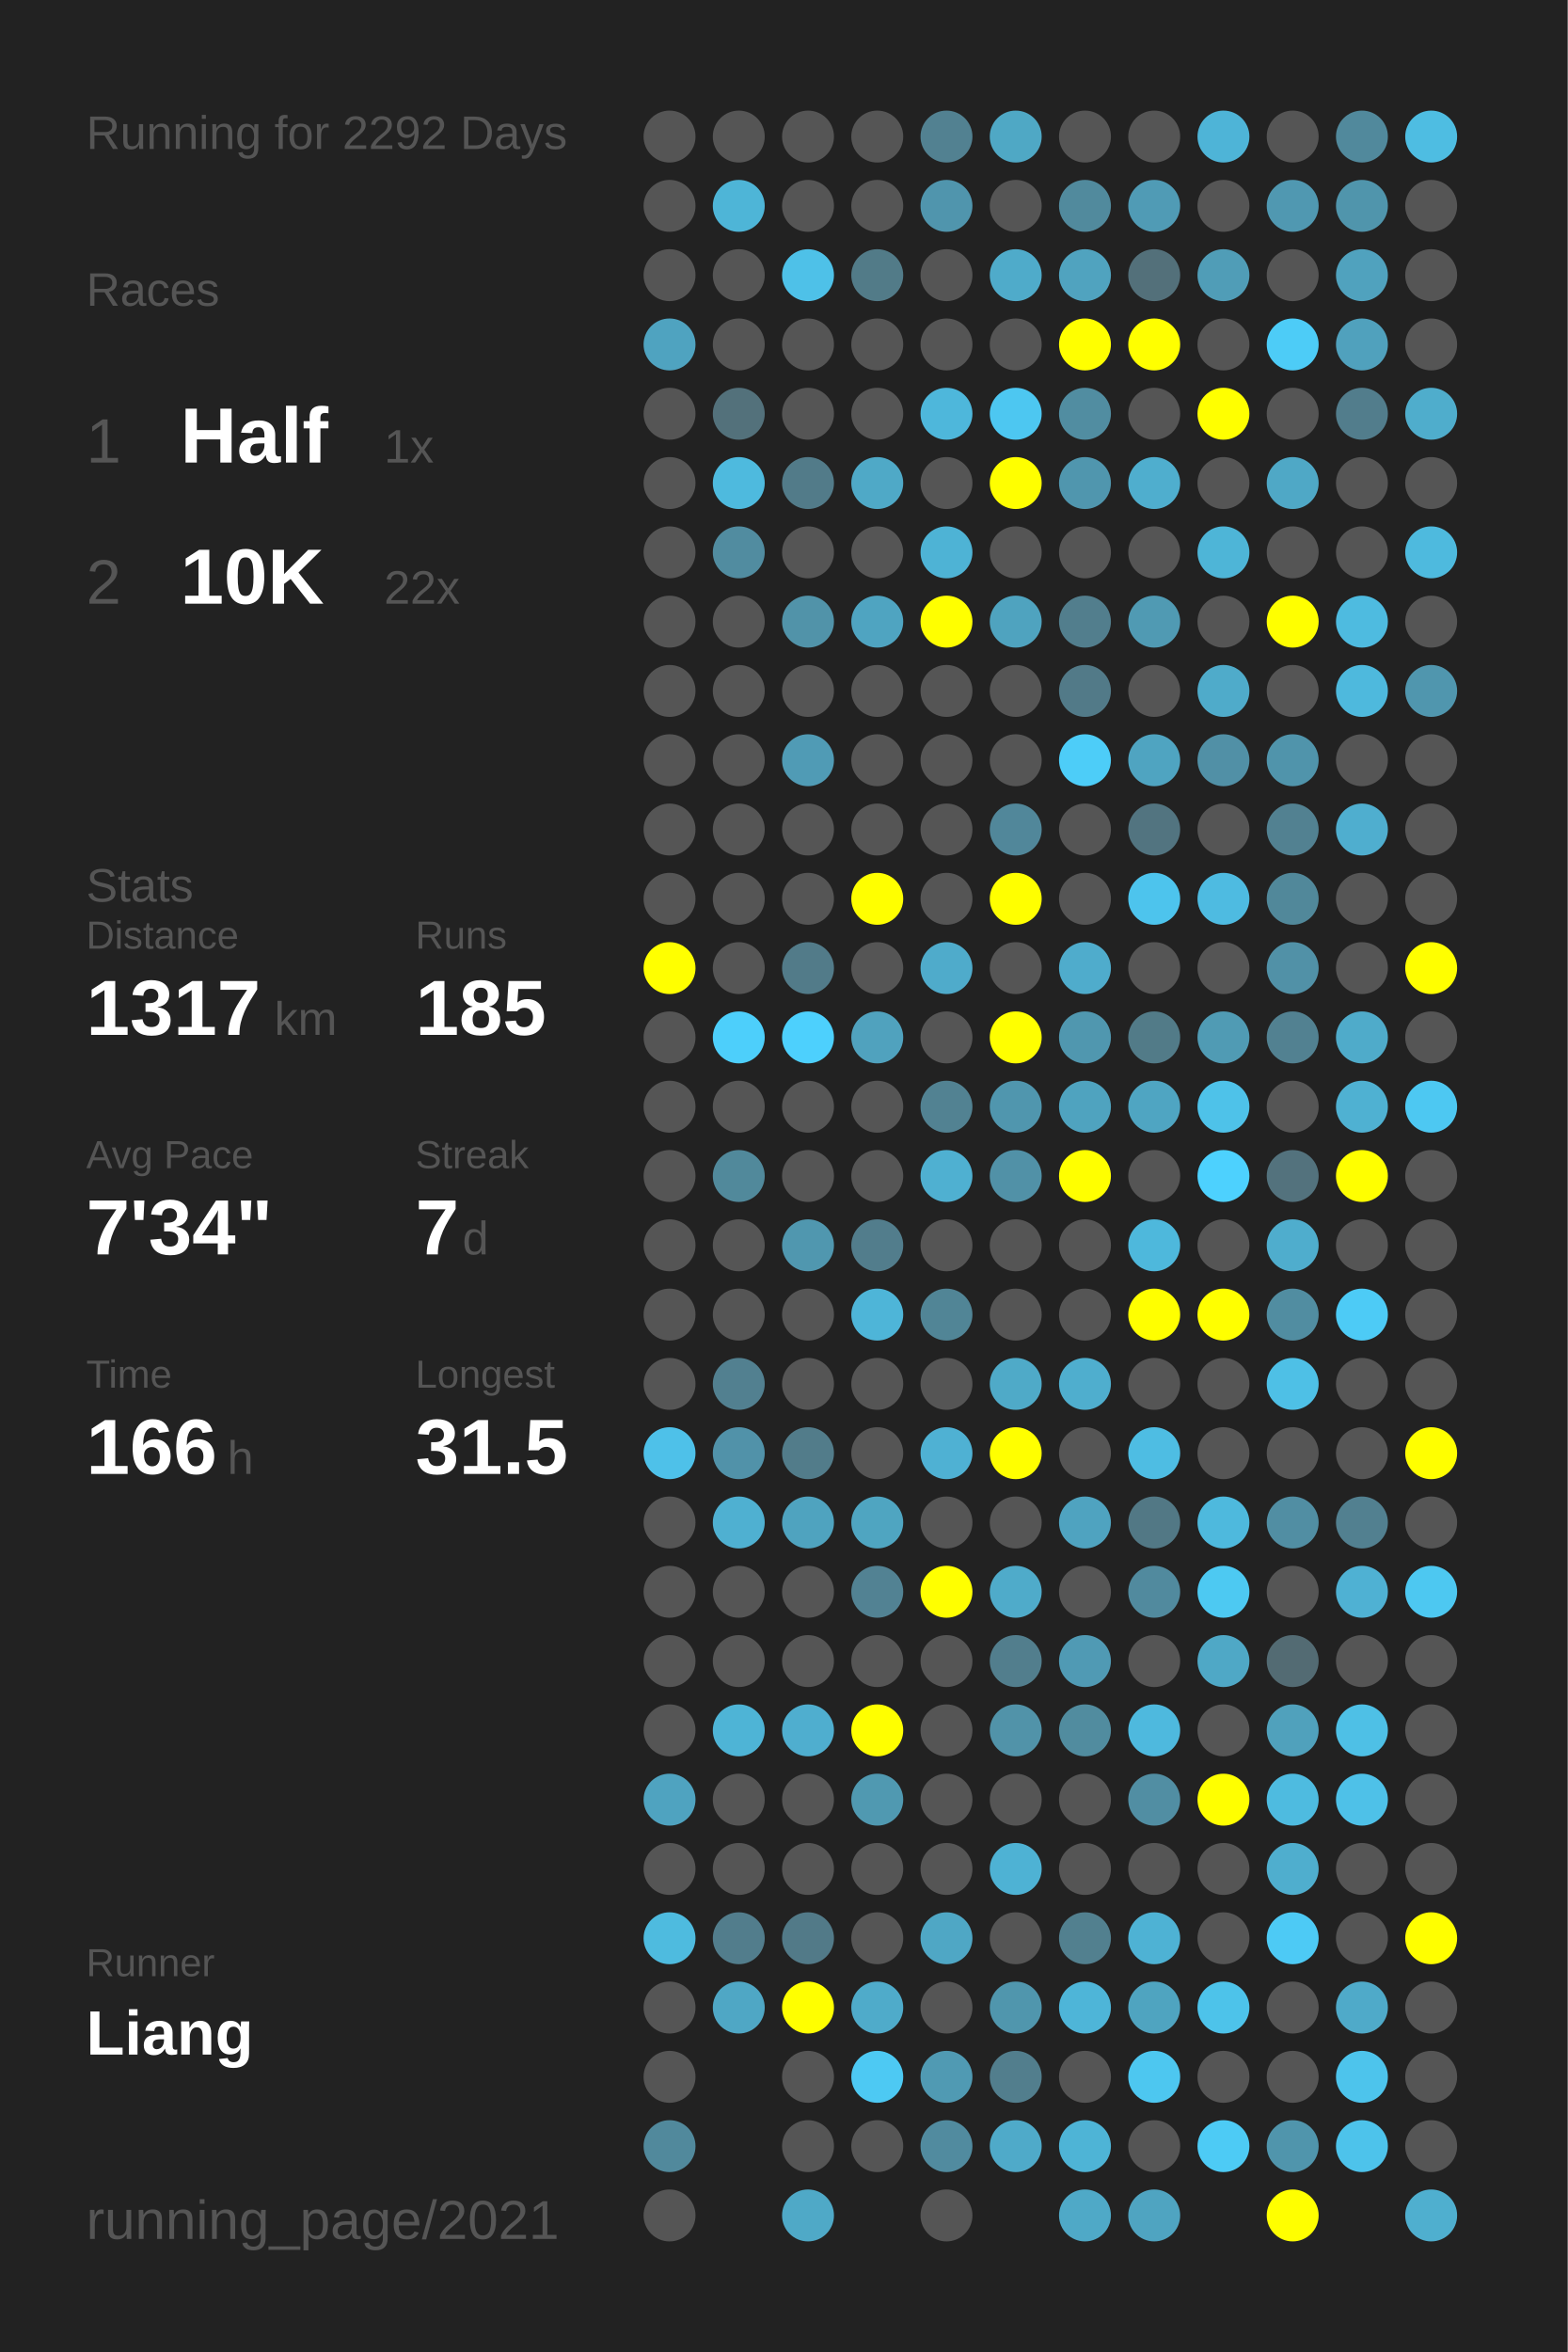
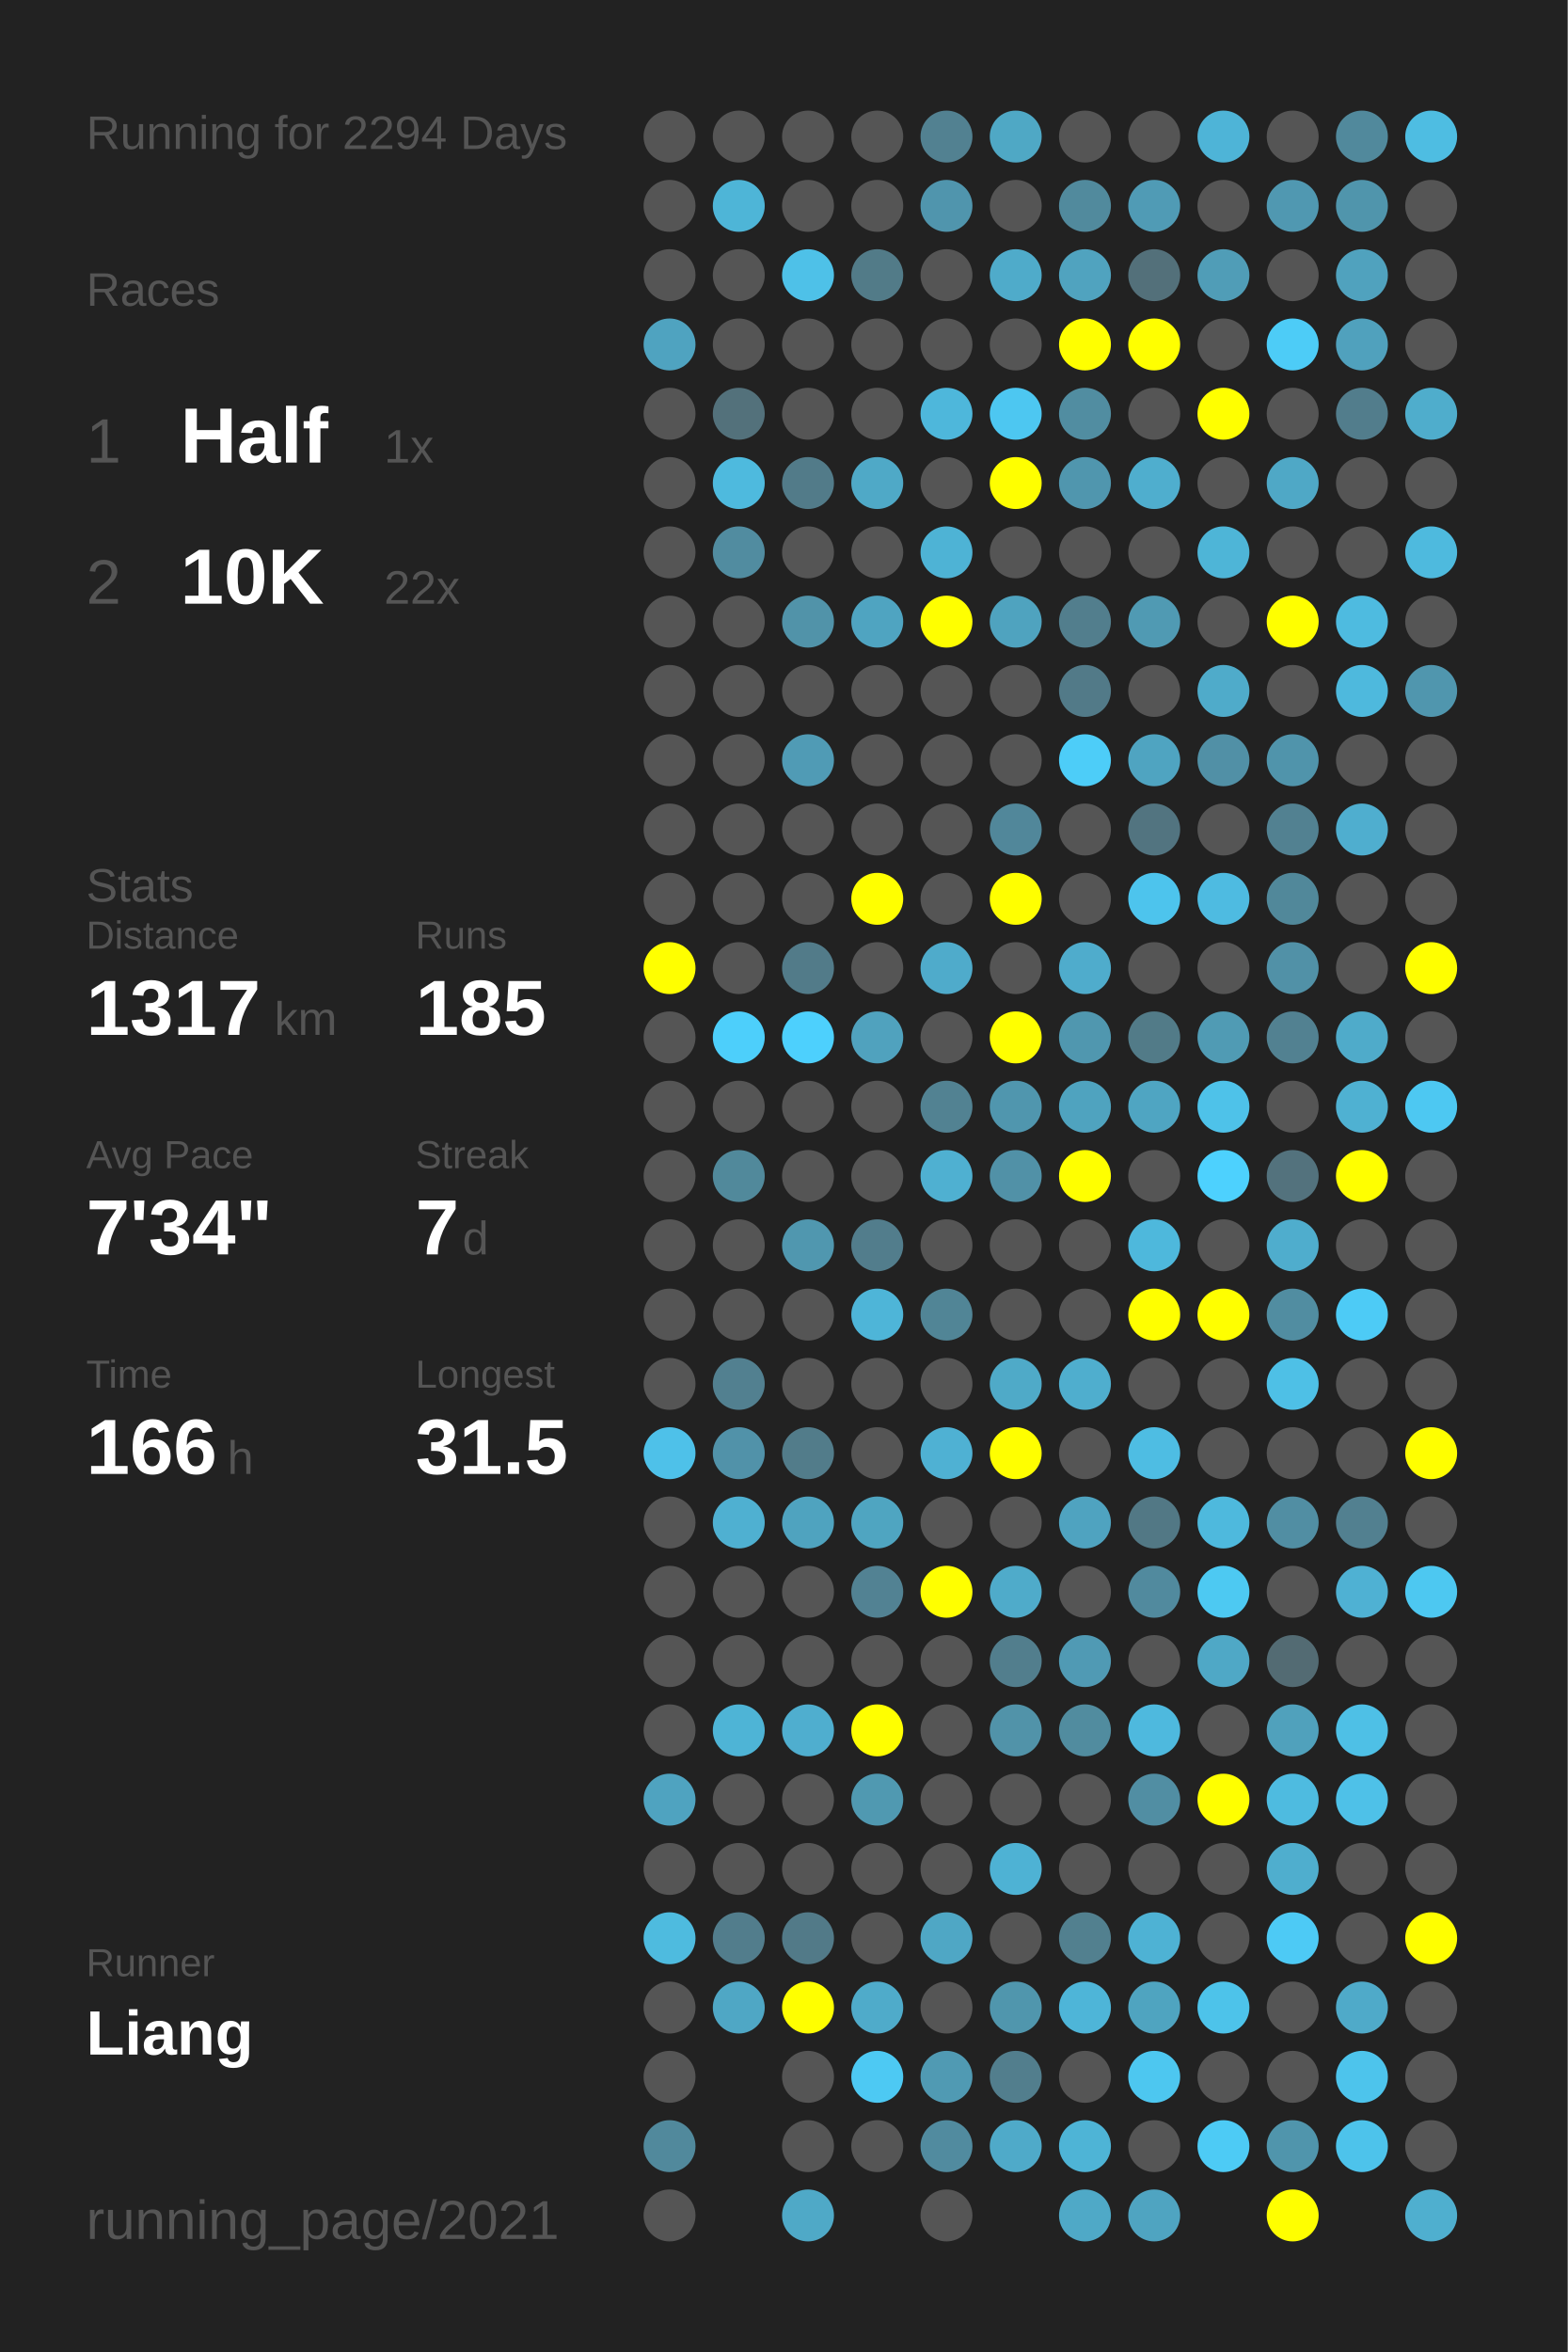
<svg xmlns="http://www.w3.org/2000/svg" baseProfile="full" height="300mm" version="1.1" viewBox="0,0,200,300" width="200mm">
  <defs />
  <rect fill="#222222" height="300" width="200" x="0" y="0" />
-   <text fill="#555555" style="font-size:6px; font-family:Arial;" x="11" y="19">Running for 2292 Days</text>
+   <text fill="#555555" style="font-size:6px; font-family:Arial;" x="11" y="19">Running for 2294 Days</text>
  <text fill="#555555" style="font-size:6px; font-family:Arial;" x="11" y="39">Races</text>
  <text fill="#555555" style="font-size:8px; font-family:Arial;" x="11" y="59">1</text>
  <text fill="#FFFFFF" style="font-size:10px; font-family:Arial; font-weight:bold;" x="23" y="59">Half</text>
  <text fill="#555555" style="font-size:6px; font-family:Arial;" x="49" y="59">1x</text>
  <text fill="#555555" style="font-size:8px; font-family:Arial;" x="11" y="77">2</text>
  <text fill="#FFFFFF" style="font-size:10px; font-family:Arial; font-weight:bold;" x="23" y="77">10K</text>
  <text fill="#555555" style="font-size:6px; font-family:Arial;" x="49" y="77">22x</text>
  <text fill="#555555" style="font-size:6px; font-family:Arial;" x="11" y="115">Stats</text>
  <text fill="#555555" style="font-size:5px; font-family:Arial;" x="11" y="121">Distance</text>
  <text fill="#FFFFFF" style="font-size:10px; font-family:Arial; font-weight:bold;" x="11" y="132">1317</text>
  <text fill="#555555" style="font-size:6px; font-family:Arial;" x="35" y="132">km</text>
  <text fill="#555555" style="font-size:5px; font-family:Arial;" x="53" y="121">Runs</text>
  <text fill="#FFFFFF" style="font-size:10px; font-family:Arial; font-weight:bold;" x="53" y="132">185</text>
  <text fill="#555555" style="font-size:5px; font-family:Arial;" x="11" y="149">Avg Pace</text>
  <text fill="#FFFFFF" style="font-size:10px; font-family:Arial; font-weight:bold;" x="11" y="160">7'34"</text>
  <text fill="#555555" style="font-size:5px; font-family:Arial;" x="53" y="149">Streak</text>
  <text fill="#FFFFFF" style="font-size:10px; font-family:Arial; font-weight:bold;" x="53" y="160">7</text>
  <text fill="#555555" style="font-size:6px; font-family:Arial;" x="59" y="160">d</text>
  <text fill="#555555" style="font-size:5px; font-family:Arial;" x="11" y="177">Time</text>
  <text fill="#FFFFFF" style="font-size:10px; font-family:Arial; font-weight:bold;" x="11" y="188">166</text>
  <text fill="#555555" style="font-size:6px; font-family:Arial;" x="29" y="188">h</text>
  <text fill="#555555" style="font-size:5px; font-family:Arial;" x="53" y="177">Longest</text>
  <text fill="#FFFFFF" style="font-size:10px; font-family:Arial; font-weight:bold;" x="53" y="188">31.5</text>
  <text fill="#555555" style="font-size:5px; font-family:Arial;" x="11" y="252.065">Runner</text>
  <text fill="#FFFFFF" style="font-size:8px; font-family:Arial; font-weight:bold;" x="11" y="262.065">Liang</text>
  <text fill="#555555" style="font-size:7px; font-family:Arial;" x="11" y="285.581">running_page/2021</text>
  <circle cx="85.417" cy="17.419" fill="#555555" r="3.312" />
  <circle cx="85.417" cy="26.258" fill="#555555" r="3.312" />
  <circle cx="85.417" cy="35.097" fill="#555555" r="3.312" />
  <circle cx="85.417" cy="43.935" fill="#4fa3c0" r="3.312" />
  <circle cx="85.417" cy="52.774" fill="#555555" r="3.312" />
  <circle cx="85.417" cy="61.613" fill="#555555" r="3.312" />
  <circle cx="85.417" cy="70.452" fill="#555555" r="3.312" />
  <circle cx="85.417" cy="79.29" fill="#555555" r="3.312" />
  <circle cx="85.417" cy="88.129" fill="#555555" r="3.312" />
  <circle cx="85.417" cy="96.968" fill="#555555" r="3.312" />
  <circle cx="85.417" cy="105.806" fill="#555555" r="3.312" />
  <circle cx="85.417" cy="114.645" fill="#555555" r="3.312" />
  <circle cx="85.417" cy="123.484" fill="#FFFF00" r="3.312" />
  <circle cx="85.417" cy="132.323" fill="#555555" r="3.312" />
  <circle cx="85.417" cy="141.161" fill="#555555" r="3.312" />
  <circle cx="85.417" cy="150" fill="#555555" r="3.312" />
  <circle cx="85.417" cy="158.839" fill="#555555" r="3.312" />
  <circle cx="85.417" cy="167.677" fill="#555555" r="3.312" />
  <circle cx="85.417" cy="176.516" fill="#555555" r="3.312" />
  <circle cx="85.417" cy="185.355" fill="#4ec1e9" r="3.312" />
  <circle cx="85.417" cy="194.194" fill="#555555" r="3.312" />
  <circle cx="85.417" cy="203.032" fill="#555555" r="3.312" />
  <circle cx="85.417" cy="211.871" fill="#555555" r="3.312" />
  <circle cx="85.417" cy="220.71" fill="#555555" r="3.312" />
  <circle cx="85.417" cy="229.548" fill="#4fa3c0" r="3.312" />
  <circle cx="85.417" cy="238.387" fill="#555555" r="3.312" />
  <circle cx="85.417" cy="247.226" fill="#4ebbdf" r="3.312" />
  <circle cx="85.417" cy="256.065" fill="#555555" r="3.312" />
  <circle cx="85.417" cy="264.903" fill="#555555" r="3.312" />
  <circle cx="85.417" cy="273.742" fill="#51899c" r="3.312" />
  <circle cx="85.417" cy="282.581" fill="#555555" r="3.312" />
  <circle cx="94.25" cy="17.419" fill="#555555" r="3.312" />
  <circle cx="94.25" cy="26.258" fill="#4eb5d7" r="3.312" />
  <circle cx="94.25" cy="35.097" fill="#555555" r="3.312" />
  <circle cx="94.25" cy="43.935" fill="#555555" r="3.312" />
  <circle cx="94.25" cy="52.774" fill="#53717b" r="3.312" />
  <circle cx="94.25" cy="61.613" fill="#4ebade" r="3.312" />
  <circle cx="94.25" cy="70.452" fill="#518ca0" r="3.312" />
  <circle cx="94.25" cy="79.29" fill="#555555" r="3.312" />
  <circle cx="94.25" cy="88.129" fill="#555555" r="3.312" />
  <circle cx="94.25" cy="96.968" fill="#555555" r="3.312" />
  <circle cx="94.25" cy="105.806" fill="#555555" r="3.312" />
  <circle cx="94.25" cy="114.645" fill="#555555" r="3.312" />
  <circle cx="94.25" cy="123.484" fill="#555555" r="3.312" />
  <circle cx="94.25" cy="132.323" fill="#4dcffb" r="3.312" />
  <circle cx="94.25" cy="141.161" fill="#555555" r="3.312" />
  <circle cx="94.25" cy="150" fill="#51899b" r="3.312" />
  <circle cx="94.25" cy="158.839" fill="#555555" r="3.312" />
  <circle cx="94.25" cy="167.677" fill="#555555" r="3.312" />
  <circle cx="94.25" cy="176.516" fill="#528090" r="3.312" />
  <circle cx="94.25" cy="185.355" fill="#5192a9" r="3.312" />
  <circle cx="94.25" cy="194.194" fill="#4fb0d1" r="3.312" />
  <circle cx="94.25" cy="203.032" fill="#555555" r="3.312" />
  <circle cx="94.25" cy="211.871" fill="#555555" r="3.312" />
  <circle cx="94.25" cy="220.71" fill="#4eb4d6" r="3.312" />
  <circle cx="94.25" cy="229.548" fill="#555555" r="3.312" />
  <circle cx="94.25" cy="238.387" fill="#555555" r="3.312" />
  <circle cx="94.25" cy="247.226" fill="#527d8c" r="3.312" />
  <circle cx="94.25" cy="256.065" fill="#4fa7c5" r="3.312" />
  <circle cx="103.083" cy="17.419" fill="#555555" r="3.312" />
  <circle cx="103.083" cy="26.258" fill="#555555" r="3.312" />
  <circle cx="103.083" cy="35.097" fill="#4ec1e8" r="3.312" />
  <circle cx="103.083" cy="43.935" fill="#555555" r="3.312" />
  <circle cx="103.083" cy="52.774" fill="#555555" r="3.312" />
  <circle cx="103.083" cy="61.613" fill="#527b89" r="3.312" />
  <circle cx="103.083" cy="70.452" fill="#555555" r="3.312" />
  <circle cx="103.083" cy="79.29" fill="#5193a9" r="3.312" />
  <circle cx="103.083" cy="88.129" fill="#555555" r="3.312" />
  <circle cx="103.083" cy="96.968" fill="#509bb5" r="3.312" />
  <circle cx="103.083" cy="105.806" fill="#555555" r="3.312" />
  <circle cx="103.083" cy="114.645" fill="#555555" r="3.312" />
  <circle cx="103.083" cy="123.484" fill="#527b89" r="3.312" />
  <circle cx="103.083" cy="132.323" fill="#4dd0fd" r="3.312" />
  <circle cx="103.083" cy="141.161" fill="#555555" r="3.312" />
  <circle cx="103.083" cy="150" fill="#555555" r="3.312" />
  <circle cx="103.083" cy="158.839" fill="#5097af" r="3.312" />
  <circle cx="103.083" cy="167.677" fill="#555555" r="3.312" />
  <circle cx="103.083" cy="176.516" fill="#555555" r="3.312" />
  <circle cx="103.083" cy="185.355" fill="#527c8a" r="3.312" />
  <circle cx="103.083" cy="194.194" fill="#4fa3bf" r="3.312" />
  <circle cx="103.083" cy="203.032" fill="#555555" r="3.312" />
  <circle cx="103.083" cy="211.871" fill="#555555" r="3.312" />
  <circle cx="103.083" cy="220.71" fill="#4faecf" r="3.312" />
  <circle cx="103.083" cy="229.548" fill="#555555" r="3.312" />
  <circle cx="103.083" cy="238.387" fill="#555555" r="3.312" />
  <circle cx="103.083" cy="247.226" fill="#527a88" r="3.312" />
  <circle cx="103.083" cy="256.065" fill="#FFFF00" r="3.312" />
  <circle cx="103.083" cy="264.903" fill="#555555" r="3.312" />
  <circle cx="103.083" cy="273.742" fill="#555555" r="3.312" />
  <circle cx="103.083" cy="282.581" fill="#4fa9c7" r="3.312" />
  <circle cx="111.917" cy="17.419" fill="#555555" r="3.312" />
  <circle cx="111.917" cy="26.258" fill="#555555" r="3.312" />
  <circle cx="111.917" cy="35.097" fill="#527b88" r="3.312" />
  <circle cx="111.917" cy="43.935" fill="#555555" r="3.312" />
  <circle cx="111.917" cy="52.774" fill="#555555" r="3.312" />
  <circle cx="111.917" cy="61.613" fill="#4fa9c7" r="3.312" />
  <circle cx="111.917" cy="70.452" fill="#555555" r="3.312" />
  <circle cx="111.917" cy="79.29" fill="#4fa4c1" r="3.312" />
  <circle cx="111.917" cy="88.129" fill="#555555" r="3.312" />
  <circle cx="111.917" cy="96.968" fill="#555555" r="3.312" />
  <circle cx="111.917" cy="105.806" fill="#555555" r="3.312" />
  <circle cx="111.917" cy="114.645" fill="#FFFF00" r="3.312" />
  <circle cx="111.917" cy="123.484" fill="#555555" r="3.312" />
  <circle cx="111.917" cy="132.323" fill="#50a2be" r="3.312" />
  <circle cx="111.917" cy="141.161" fill="#555555" r="3.312" />
  <circle cx="111.917" cy="150" fill="#555555" r="3.312" />
  <circle cx="111.917" cy="158.839" fill="#527d8c" r="3.312" />
  <circle cx="111.917" cy="167.677" fill="#4eb5d8" r="3.312" />
  <circle cx="111.917" cy="176.516" fill="#555555" r="3.312" />
  <circle cx="111.917" cy="185.355" fill="#555555" r="3.312" />
  <circle cx="111.917" cy="194.194" fill="#4fa5c1" r="3.312" />
  <circle cx="111.917" cy="203.032" fill="#528293" r="3.312" />
  <circle cx="111.917" cy="211.871" fill="#555555" r="3.312" />
  <circle cx="111.917" cy="220.71" fill="#FFFF00" r="3.312" />
  <circle cx="111.917" cy="229.548" fill="#5099b1" r="3.312" />
  <circle cx="111.917" cy="238.387" fill="#555555" r="3.312" />
  <circle cx="111.917" cy="247.226" fill="#555555" r="3.312" />
  <circle cx="111.917" cy="256.065" fill="#4fabca" r="3.312" />
  <circle cx="111.917" cy="264.903" fill="#4dc9f3" r="3.312" />
  <circle cx="111.917" cy="273.742" fill="#555555" r="3.312" />
  <circle cx="120.75" cy="17.419" fill="#528191" r="3.312" />
  <circle cx="120.75" cy="26.258" fill="#5095ad" r="3.312" />
  <circle cx="120.75" cy="35.097" fill="#555555" r="3.312" />
  <circle cx="120.75" cy="43.935" fill="#555555" r="3.312" />
  <circle cx="120.75" cy="52.774" fill="#4eb7db" r="3.312" />
  <circle cx="120.75" cy="61.613" fill="#555555" r="3.312" />
  <circle cx="120.75" cy="70.452" fill="#4eb3d5" r="3.312" />
  <circle cx="120.75" cy="79.29" fill="#FFFF00" r="3.312" />
  <circle cx="120.75" cy="88.129" fill="#555555" r="3.312" />
  <circle cx="120.75" cy="96.968" fill="#555555" r="3.312" />
  <circle cx="120.75" cy="105.806" fill="#555555" r="3.312" />
  <circle cx="120.75" cy="114.645" fill="#555555" r="3.312" />
  <circle cx="120.75" cy="123.484" fill="#4fabcb" r="3.312" />
  <circle cx="120.75" cy="132.323" fill="#555555" r="3.312" />
  <circle cx="120.75" cy="141.161" fill="#528292" r="3.312" />
  <circle cx="120.75" cy="150" fill="#4fb0d1" r="3.312" />
  <circle cx="120.75" cy="158.839" fill="#555555" r="3.312" />
  <circle cx="120.75" cy="167.677" fill="#518596" r="3.312" />
  <circle cx="120.75" cy="176.516" fill="#555555" r="3.312" />
  <circle cx="120.75" cy="185.355" fill="#4fb1d3" r="3.312" />
  <circle cx="120.75" cy="194.194" fill="#555555" r="3.312" />
  <circle cx="120.75" cy="203.032" fill="#FFFF00" r="3.312" />
  <circle cx="120.75" cy="211.871" fill="#555555" r="3.312" />
  <circle cx="120.75" cy="220.71" fill="#555555" r="3.312" />
  <circle cx="120.75" cy="229.548" fill="#555555" r="3.312" />
  <circle cx="120.75" cy="238.387" fill="#555555" r="3.312" />
  <circle cx="120.75" cy="247.226" fill="#4fa7c5" r="3.312" />
  <circle cx="120.75" cy="256.065" fill="#555555" r="3.312" />
  <circle cx="120.75" cy="264.903" fill="#509ab3" r="3.312" />
  <circle cx="120.75" cy="273.742" fill="#518b9f" r="3.312" />
  <circle cx="120.75" cy="282.581" fill="#555555" r="3.312" />
  <circle cx="129.583" cy="17.419" fill="#4fa8c5" r="3.312" />
  <circle cx="129.583" cy="26.258" fill="#555555" r="3.312" />
  <circle cx="129.583" cy="35.097" fill="#4fabca" r="3.312" />
  <circle cx="129.583" cy="43.935" fill="#555555" r="3.312" />
  <circle cx="129.583" cy="52.774" fill="#4dc7f1" r="3.312" />
  <circle cx="129.583" cy="61.613" fill="#FFFF00" r="3.312" />
  <circle cx="129.583" cy="70.452" fill="#555555" r="3.312" />
  <circle cx="129.583" cy="79.29" fill="#4fa3bf" r="3.312" />
  <circle cx="129.583" cy="88.129" fill="#555555" r="3.312" />
  <circle cx="129.583" cy="96.968" fill="#555555" r="3.312" />
  <circle cx="129.583" cy="105.806" fill="#51879a" r="3.312" />
  <circle cx="129.583" cy="114.645" fill="#FFFF00" r="3.312" />
  <circle cx="129.583" cy="123.484" fill="#555555" r="3.312" />
  <circle cx="129.583" cy="132.323" fill="#FFFF00" r="3.312" />
  <circle cx="129.583" cy="141.161" fill="#5096ae" r="3.312" />
  <circle cx="129.583" cy="150" fill="#5191a7" r="3.312" />
  <circle cx="129.583" cy="158.839" fill="#555555" r="3.312" />
  <circle cx="129.583" cy="167.677" fill="#555555" r="3.312" />
  <circle cx="129.583" cy="176.516" fill="#4faac8" r="3.312" />
  <circle cx="129.583" cy="185.355" fill="#FFFF00" r="3.312" />
  <circle cx="129.583" cy="194.194" fill="#555555" r="3.312" />
  <circle cx="129.583" cy="203.032" fill="#4fabca" r="3.312" />
  <circle cx="129.583" cy="211.871" fill="#527e8d" r="3.312" />
  <circle cx="129.583" cy="220.71" fill="#5193a9" r="3.312" />
  <circle cx="129.583" cy="229.548" fill="#555555" r="3.312" />
  <circle cx="129.583" cy="238.387" fill="#4eb2d4" r="3.312" />
  <circle cx="129.583" cy="247.226" fill="#555555" r="3.312" />
  <circle cx="129.583" cy="256.065" fill="#5096ad" r="3.312" />
  <circle cx="129.583" cy="264.903" fill="#527e8d" r="3.312" />
  <circle cx="129.583" cy="273.742" fill="#4faac9" r="3.312" />
  <circle cx="138.417" cy="17.419" fill="#555555" r="3.312" />
  <circle cx="138.417" cy="26.258" fill="#518a9d" r="3.312" />
  <circle cx="138.417" cy="35.097" fill="#50a3bf" r="3.312" />
  <circle cx="138.417" cy="43.935" fill="#FFFF00" r="3.312" />
  <circle cx="138.417" cy="52.774" fill="#518da1" r="3.312" />
  <circle cx="138.417" cy="61.613" fill="#5096ae" r="3.312" />
  <circle cx="138.417" cy="70.452" fill="#555555" r="3.312" />
  <circle cx="138.417" cy="79.29" fill="#527e8d" r="3.312" />
  <circle cx="138.417" cy="88.129" fill="#527a88" r="3.312" />
  <circle cx="138.417" cy="96.968" fill="#4dcdf8" r="3.312" />
  <circle cx="138.417" cy="105.806" fill="#555555" r="3.312" />
  <circle cx="138.417" cy="114.645" fill="#555555" r="3.312" />
  <circle cx="138.417" cy="123.484" fill="#4faccc" r="3.312" />
  <circle cx="138.417" cy="132.323" fill="#5097af" r="3.312" />
  <circle cx="138.417" cy="141.161" fill="#4fa3bf" r="3.312" />
  <circle cx="138.417" cy="150" fill="#FFFF00" r="3.312" />
  <circle cx="138.417" cy="158.839" fill="#555555" r="3.312" />
  <circle cx="138.417" cy="167.677" fill="#555555" r="3.312" />
  <circle cx="138.417" cy="176.516" fill="#4faece" r="3.312" />
  <circle cx="138.417" cy="185.355" fill="#555555" r="3.312" />
  <circle cx="138.417" cy="194.194" fill="#4fa3c0" r="3.312" />
  <circle cx="138.417" cy="203.032" fill="#555555" r="3.312" />
  <circle cx="138.417" cy="211.871" fill="#509ab4" r="3.312" />
  <circle cx="138.417" cy="220.71" fill="#518c9f" r="3.312" />
  <circle cx="138.417" cy="229.548" fill="#555555" r="3.312" />
  <circle cx="138.417" cy="238.387" fill="#555555" r="3.312" />
  <circle cx="138.417" cy="247.226" fill="#52808f" r="3.312" />
  <circle cx="138.417" cy="256.065" fill="#4eb5d8" r="3.312" />
  <circle cx="138.417" cy="264.903" fill="#555555" r="3.312" />
  <circle cx="138.417" cy="273.742" fill="#4eb4d6" r="3.312" />
  <circle cx="138.417" cy="282.581" fill="#4fa9c7" r="3.312" />
  <circle cx="147.25" cy="17.419" fill="#555555" r="3.312" />
  <circle cx="147.25" cy="26.258" fill="#509bb5" r="3.312" />
  <circle cx="147.25" cy="35.097" fill="#53707a" r="3.312" />
  <circle cx="147.25" cy="43.935" fill="#FFFF00" r="3.312" />
  <circle cx="147.25" cy="52.774" fill="#555555" r="3.312" />
  <circle cx="147.25" cy="61.613" fill="#4faece" r="3.312" />
  <circle cx="147.25" cy="70.452" fill="#555555" r="3.312" />
  <circle cx="147.25" cy="79.29" fill="#509ab3" r="3.312" />
  <circle cx="147.25" cy="88.129" fill="#555555" r="3.312" />
  <circle cx="147.25" cy="96.968" fill="#4fa4c1" r="3.312" />
  <circle cx="147.25" cy="105.806" fill="#527480" r="3.312" />
  <circle cx="147.25" cy="114.645" fill="#4dc4ed" r="3.312" />
  <circle cx="147.25" cy="123.484" fill="#555555" r="3.312" />
  <circle cx="147.25" cy="132.323" fill="#527b88" r="3.312" />
  <circle cx="147.25" cy="141.161" fill="#4fa5c2" r="3.312" />
  <circle cx="147.25" cy="150" fill="#555555" r="3.312" />
  <circle cx="147.25" cy="158.839" fill="#4eb8dc" r="3.312" />
  <circle cx="147.25" cy="167.677" fill="#FFFF00" r="3.312" />
  <circle cx="147.25" cy="176.516" fill="#555555" r="3.312" />
  <circle cx="147.25" cy="185.355" fill="#4ebde3" r="3.312" />
  <circle cx="147.25" cy="194.194" fill="#527885" r="3.312" />
  <circle cx="147.25" cy="203.032" fill="#518a9e" r="3.312" />
  <circle cx="147.25" cy="211.871" fill="#555555" r="3.312" />
  <circle cx="147.25" cy="220.71" fill="#4eb9de" r="3.312" />
  <circle cx="147.25" cy="229.548" fill="#518ea3" r="3.312" />
  <circle cx="147.25" cy="238.387" fill="#555555" r="3.312" />
  <circle cx="147.25" cy="247.226" fill="#4eb2d4" r="3.312" />
  <circle cx="147.25" cy="256.065" fill="#4fa4c0" r="3.312" />
  <circle cx="147.25" cy="264.903" fill="#4dc7f0" r="3.312" />
  <circle cx="147.25" cy="273.742" fill="#555555" r="3.312" />
  <circle cx="147.25" cy="282.581" fill="#4fa4c1" r="3.312" />
  <circle cx="156.083" cy="17.419" fill="#4eb4d7" r="3.312" />
  <circle cx="156.083" cy="26.258" fill="#555555" r="3.312" />
  <circle cx="156.083" cy="35.097" fill="#509db7" r="3.312" />
  <circle cx="156.083" cy="43.935" fill="#555555" r="3.312" />
  <circle cx="156.083" cy="52.774" fill="#FFFF00" r="3.312" />
  <circle cx="156.083" cy="61.613" fill="#555555" r="3.312" />
  <circle cx="156.083" cy="70.452" fill="#4eb5d7" r="3.312" />
  <circle cx="156.083" cy="79.29" fill="#555555" r="3.312" />
  <circle cx="156.083" cy="88.129" fill="#4fabca" r="3.312" />
  <circle cx="156.083" cy="96.968" fill="#5190a6" r="3.312" />
  <circle cx="156.083" cy="105.806" fill="#555555" r="3.312" />
  <circle cx="156.083" cy="114.645" fill="#4ebbe1" r="3.312" />
  <circle cx="156.083" cy="123.484" fill="#555555" r="3.312" />
  <circle cx="156.083" cy="132.323" fill="#509bb4" r="3.312" />
  <circle cx="156.083" cy="141.161" fill="#4ec2e9" r="3.312" />
  <circle cx="156.083" cy="150" fill="#4dd1fe" r="3.312" />
  <circle cx="156.083" cy="158.839" fill="#555555" r="3.312" />
  <circle cx="156.083" cy="167.677" fill="#FFFF00" r="3.312" />
  <circle cx="156.083" cy="176.516" fill="#555555" r="3.312" />
  <circle cx="156.083" cy="185.355" fill="#555555" r="3.312" />
  <circle cx="156.083" cy="194.194" fill="#4eb9dd" r="3.312" />
  <circle cx="156.083" cy="203.032" fill="#4dc9f2" r="3.312" />
  <circle cx="156.083" cy="211.871" fill="#4fa8c6" r="3.312" />
  <circle cx="156.083" cy="220.71" fill="#555555" r="3.312" />
  <circle cx="156.083" cy="229.548" fill="#FFFF00" r="3.312" />
  <circle cx="156.083" cy="238.387" fill="#555555" r="3.312" />
  <circle cx="156.083" cy="247.226" fill="#555555" r="3.312" />
  <circle cx="156.083" cy="256.065" fill="#4dc3ea" r="3.312" />
  <circle cx="156.083" cy="264.903" fill="#555555" r="3.312" />
  <circle cx="156.083" cy="273.742" fill="#4dcbf5" r="3.312" />
  <circle cx="164.917" cy="17.419" fill="#555555" r="3.312" />
  <circle cx="164.917" cy="26.258" fill="#5098b1" r="3.312" />
  <circle cx="164.917" cy="35.097" fill="#555555" r="3.312" />
  <circle cx="164.917" cy="43.935" fill="#4dccf7" r="3.312" />
  <circle cx="164.917" cy="52.774" fill="#555555" r="3.312" />
  <circle cx="164.917" cy="61.613" fill="#4fa8c6" r="3.312" />
  <circle cx="164.917" cy="70.452" fill="#555555" r="3.312" />
  <circle cx="164.917" cy="79.29" fill="#FFFF00" r="3.312" />
  <circle cx="164.917" cy="88.129" fill="#555555" r="3.312" />
  <circle cx="164.917" cy="96.968" fill="#5094ab" r="3.312" />
  <circle cx="164.917" cy="105.806" fill="#528191" r="3.312" />
  <circle cx="164.917" cy="114.645" fill="#51889a" r="3.312" />
  <circle cx="164.917" cy="123.484" fill="#5191a7" r="3.312" />
  <circle cx="164.917" cy="132.323" fill="#528191" r="3.312" />
  <circle cx="164.917" cy="141.161" fill="#555555" r="3.312" />
  <circle cx="164.917" cy="150" fill="#53727d" r="3.312" />
  <circle cx="164.917" cy="158.839" fill="#4fadcd" r="3.312" />
  <circle cx="164.917" cy="167.677" fill="#518da1" r="3.312" />
  <circle cx="164.917" cy="176.516" fill="#4ec0e6" r="3.312" />
  <circle cx="164.917" cy="185.355" fill="#555555" r="3.312" />
  <circle cx="164.917" cy="194.194" fill="#518ea3" r="3.312" />
  <circle cx="164.917" cy="203.032" fill="#555555" r="3.312" />
  <circle cx="164.917" cy="211.871" fill="#536b73" r="3.312" />
  <circle cx="164.917" cy="220.71" fill="#50a1bc" r="3.312" />
  <circle cx="164.917" cy="229.548" fill="#4ebbe0" r="3.312" />
  <circle cx="164.917" cy="238.387" fill="#4faece" r="3.312" />
  <circle cx="164.917" cy="247.226" fill="#4dcaf5" r="3.312" />
  <circle cx="164.917" cy="256.065" fill="#555555" r="3.312" />
  <circle cx="164.917" cy="264.903" fill="#555555" r="3.312" />
  <circle cx="164.917" cy="273.742" fill="#5095ac" r="3.312" />
  <circle cx="164.917" cy="282.581" fill="#FFFF00" r="3.312" />
  <circle cx="173.75" cy="17.419" fill="#51899c" r="3.312" />
  <circle cx="173.75" cy="26.258" fill="#5095ac" r="3.312" />
  <circle cx="173.75" cy="35.097" fill="#50a2be" r="3.312" />
  <circle cx="173.75" cy="43.935" fill="#50a1bd" r="3.312" />
  <circle cx="173.75" cy="52.774" fill="#527d8c" r="3.312" />
  <circle cx="173.75" cy="61.613" fill="#555555" r="3.312" />
  <circle cx="173.75" cy="70.452" fill="#555555" r="3.312" />
  <circle cx="173.75" cy="79.29" fill="#4ebbe0" r="3.312" />
  <circle cx="173.75" cy="88.129" fill="#4eb9dd" r="3.312" />
  <circle cx="173.75" cy="96.968" fill="#555555" r="3.312" />
  <circle cx="173.75" cy="105.806" fill="#4faecf" r="3.312" />
  <circle cx="173.75" cy="114.645" fill="#555555" r="3.312" />
  <circle cx="173.75" cy="123.484" fill="#555555" r="3.312" />
  <circle cx="173.75" cy="132.323" fill="#4fabca" r="3.312" />
  <circle cx="173.75" cy="141.161" fill="#4fb1d2" r="3.312" />
  <circle cx="173.75" cy="150" fill="#FFFF00" r="3.312" />
  <circle cx="173.75" cy="158.839" fill="#555555" r="3.312" />
  <circle cx="173.75" cy="167.677" fill="#4dcbf6" r="3.312" />
  <circle cx="173.75" cy="176.516" fill="#555555" r="3.312" />
  <circle cx="173.75" cy="185.355" fill="#555555" r="3.312" />
  <circle cx="173.75" cy="194.194" fill="#528090" r="3.312" />
  <circle cx="173.75" cy="203.032" fill="#4fb1d3" r="3.312" />
  <circle cx="173.75" cy="211.871" fill="#555555" r="3.312" />
  <circle cx="173.75" cy="220.71" fill="#4ec0e6" r="3.312" />
  <circle cx="173.75" cy="229.548" fill="#4ec1e8" r="3.312" />
  <circle cx="173.75" cy="238.387" fill="#555555" r="3.312" />
  <circle cx="173.75" cy="247.226" fill="#555555" r="3.312" />
  <circle cx="173.75" cy="256.065" fill="#4faac9" r="3.312" />
  <circle cx="173.75" cy="264.903" fill="#4dc4ec" r="3.312" />
  <circle cx="173.75" cy="273.742" fill="#4dc3eb" r="3.312" />
  <circle cx="182.583" cy="17.419" fill="#4ebde2" r="3.312" />
  <circle cx="182.583" cy="26.258" fill="#555555" r="3.312" />
  <circle cx="182.583" cy="35.097" fill="#555555" r="3.312" />
  <circle cx="182.583" cy="43.935" fill="#555555" r="3.312" />
  <circle cx="182.583" cy="52.774" fill="#4fadcc" r="3.312" />
  <circle cx="182.583" cy="61.613" fill="#555555" r="3.312" />
  <circle cx="182.583" cy="70.452" fill="#4ebade" r="3.312" />
  <circle cx="182.583" cy="79.29" fill="#555555" r="3.312" />
  <circle cx="182.583" cy="88.129" fill="#5096ae" r="3.312" />
  <circle cx="182.583" cy="96.968" fill="#555555" r="3.312" />
  <circle cx="182.583" cy="105.806" fill="#555555" r="3.312" />
  <circle cx="182.583" cy="114.645" fill="#555555" r="3.312" />
  <circle cx="182.583" cy="123.484" fill="#FFFF00" r="3.312" />
  <circle cx="182.583" cy="132.323" fill="#555555" r="3.312" />
  <circle cx="182.583" cy="141.161" fill="#4dc8f2" r="3.312" />
  <circle cx="182.583" cy="150" fill="#555555" r="3.312" />
  <circle cx="182.583" cy="158.839" fill="#555555" r="3.312" />
  <circle cx="182.583" cy="167.677" fill="#555555" r="3.312" />
  <circle cx="182.583" cy="176.516" fill="#555555" r="3.312" />
  <circle cx="182.583" cy="185.355" fill="#FFFF00" r="3.312" />
  <circle cx="182.583" cy="194.194" fill="#555555" r="3.312" />
  <circle cx="182.583" cy="203.032" fill="#4dc8f1" r="3.312" />
  <circle cx="182.583" cy="211.871" fill="#555555" r="3.312" />
  <circle cx="182.583" cy="220.71" fill="#555555" r="3.312" />
  <circle cx="182.583" cy="229.548" fill="#555555" r="3.312" />
  <circle cx="182.583" cy="238.387" fill="#555555" r="3.312" />
  <circle cx="182.583" cy="247.226" fill="#FFFF00" r="3.312" />
  <circle cx="182.583" cy="256.065" fill="#555555" r="3.312" />
  <circle cx="182.583" cy="264.903" fill="#555555" r="3.312" />
  <circle cx="182.583" cy="273.742" fill="#555555" r="3.312" />
  <circle cx="182.583" cy="282.581" fill="#4fafcf" r="3.312" />
</svg>
